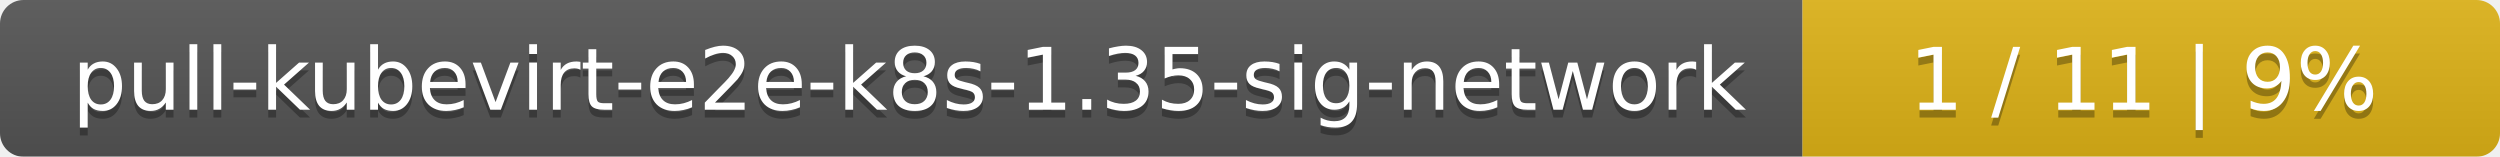
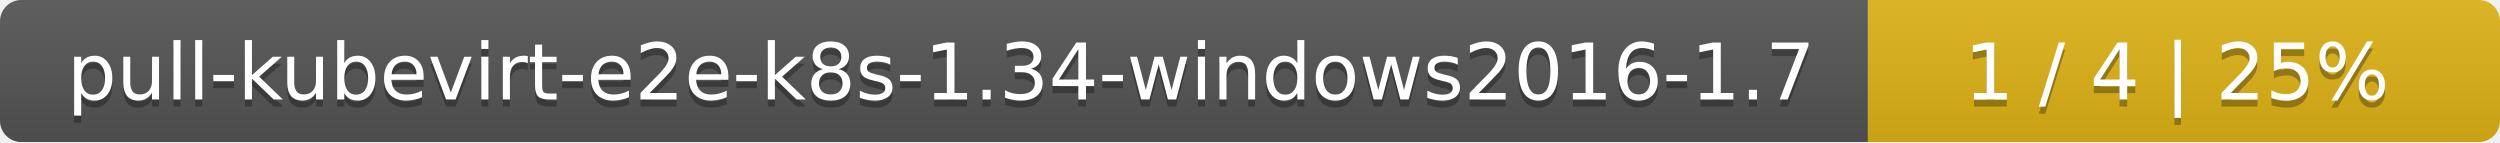
- <svg xmlns="http://www.w3.org/2000/svg" width="319" height="20">
+ <svg xmlns="http://www.w3.org/2000/svg" width="352" height="20">
  <linearGradient id="smooth" x2="0" y2="100%">
    <stop offset="0" stop-color="#bbb" stop-opacity=".1" />
    <stop offset="1" stop-opacity=".1" />
  </linearGradient>
  <mask id="round">
-     <rect width="319" height="20" rx="3" fill="#fff" />
+     <rect width="352" height="20" rx="3" fill="#fff" />
  </mask>
  <g mask="url(#round)">
-     <rect width="230" height="20" fill="#555" />
-     <rect x="230" width="89" height="20" fill="#dfb317" />
-     <rect width="319" height="20" fill="url(#smooth)" />
+     <rect width="263" height="20" fill="#555" />
+     <rect x="263" width="89" height="20" fill="#dfb317" />
+     <rect width="352" height="20" fill="url(#smooth)" />
  </g>
  <g fill="#fff" text-anchor="middle" font-family="DejaVu Sans,Verdana,Geneva,sans-serif" font-size="11">
-     <text x="116" y="15" fill="#010101" fill-opacity=".3">pull-kubevirt-e2e-k8s-1.35-sig-network</text>
-     <text x="116" y="14">pull-kubevirt-e2e-k8s-1.35-sig-network</text>
-     <text x="273.5" y="15" fill="#010101" fill-opacity=".3">1 / 11    |    9%</text>
-     <text x="273.5" y="14">1 / 11    |    9%</text>
+     <text x="132.5" y="15" fill="#010101" fill-opacity=".3">pull-kubevirt-e2e-k8s-1.34-windows2016-1.7</text>
+     <text x="132.5" y="14">pull-kubevirt-e2e-k8s-1.34-windows2016-1.7</text>
+     <text x="306.5" y="15" fill="#010101" fill-opacity=".3">1 / 4    |    25%</text>
+     <text x="306.5" y="14">1 / 4    |    25%</text>
  </g>
</svg>
